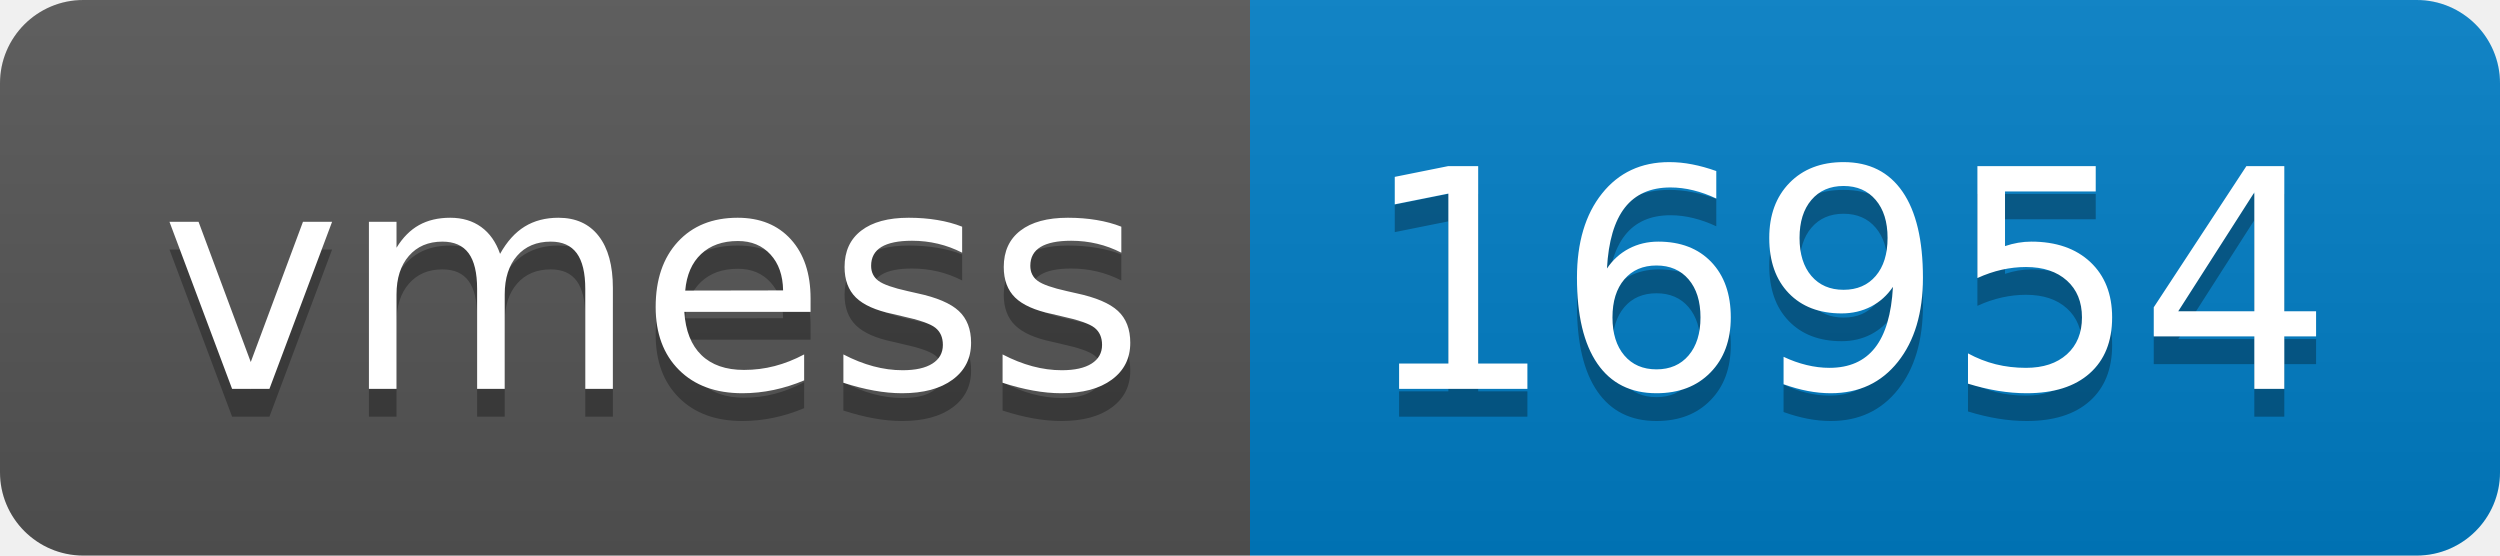
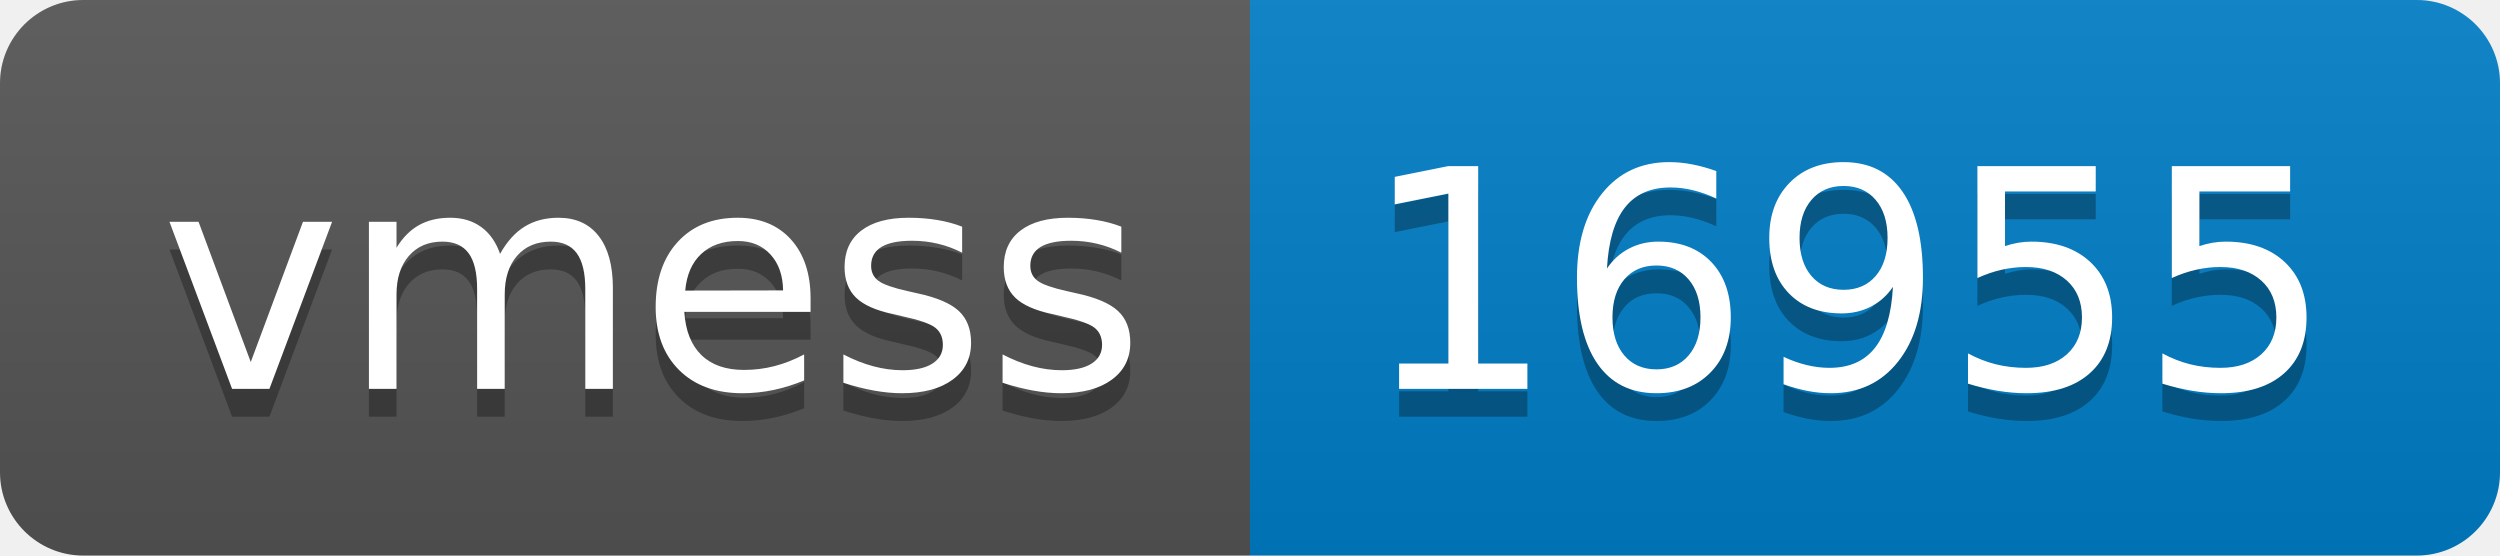
- <svg xmlns="http://www.w3.org/2000/svg" width="90" height="20" role="img" aria-label="vmess: 16954">
+ <svg xmlns="http://www.w3.org/2000/svg" width="90" height="20" role="img" aria-label="vmess: 16955">
  <linearGradient id="s" x2="0" y2="100%">
    <stop offset="0" stop-color="#bbb" stop-opacity=".1" />
    <stop offset="1" stop-opacity=".1" />
  </linearGradient>
  <clipPath id="r">
    <rect width="90" height="20" rx="3" fill="#fff" />
  </clipPath>
  <g clip-path="url(#r)">
    <rect width="45" height="20" fill="#555" />
    <rect x="45" width="45" height="20" fill="#007ec6" />
    <rect width="90" height="20" fill="url(#s)" />
  </g>
  <g fill="#fff" text-anchor="middle" font-family="Verdana,Geneva,DejaVu Sans,sans-serif" text-rendering="geometricPrecision" font-size="110">
    <text aria-hidden="true" x="235" y="150" fill="#010101" fill-opacity=".3" transform="scale(.1)" textLength="350">vmess</text>
    <text x="235" y="140" transform="scale(.1)" fill="#fff" textLength="350">vmess</text>
-     <text aria-hidden="true" x="665" y="150" fill="#010101" fill-opacity=".3" transform="scale(.1)" textLength="350">16954</text>
-     <text x="665" y="140" transform="scale(.1)" fill="#fff" textLength="350">16954</text>
+     <text aria-hidden="true" x="665" y="150" fill="#010101" fill-opacity=".3" transform="scale(.1)" textLength="350">16955</text>
+     <text x="665" y="140" transform="scale(.1)" fill="#fff" textLength="350">16955</text>
  </g>
</svg>
